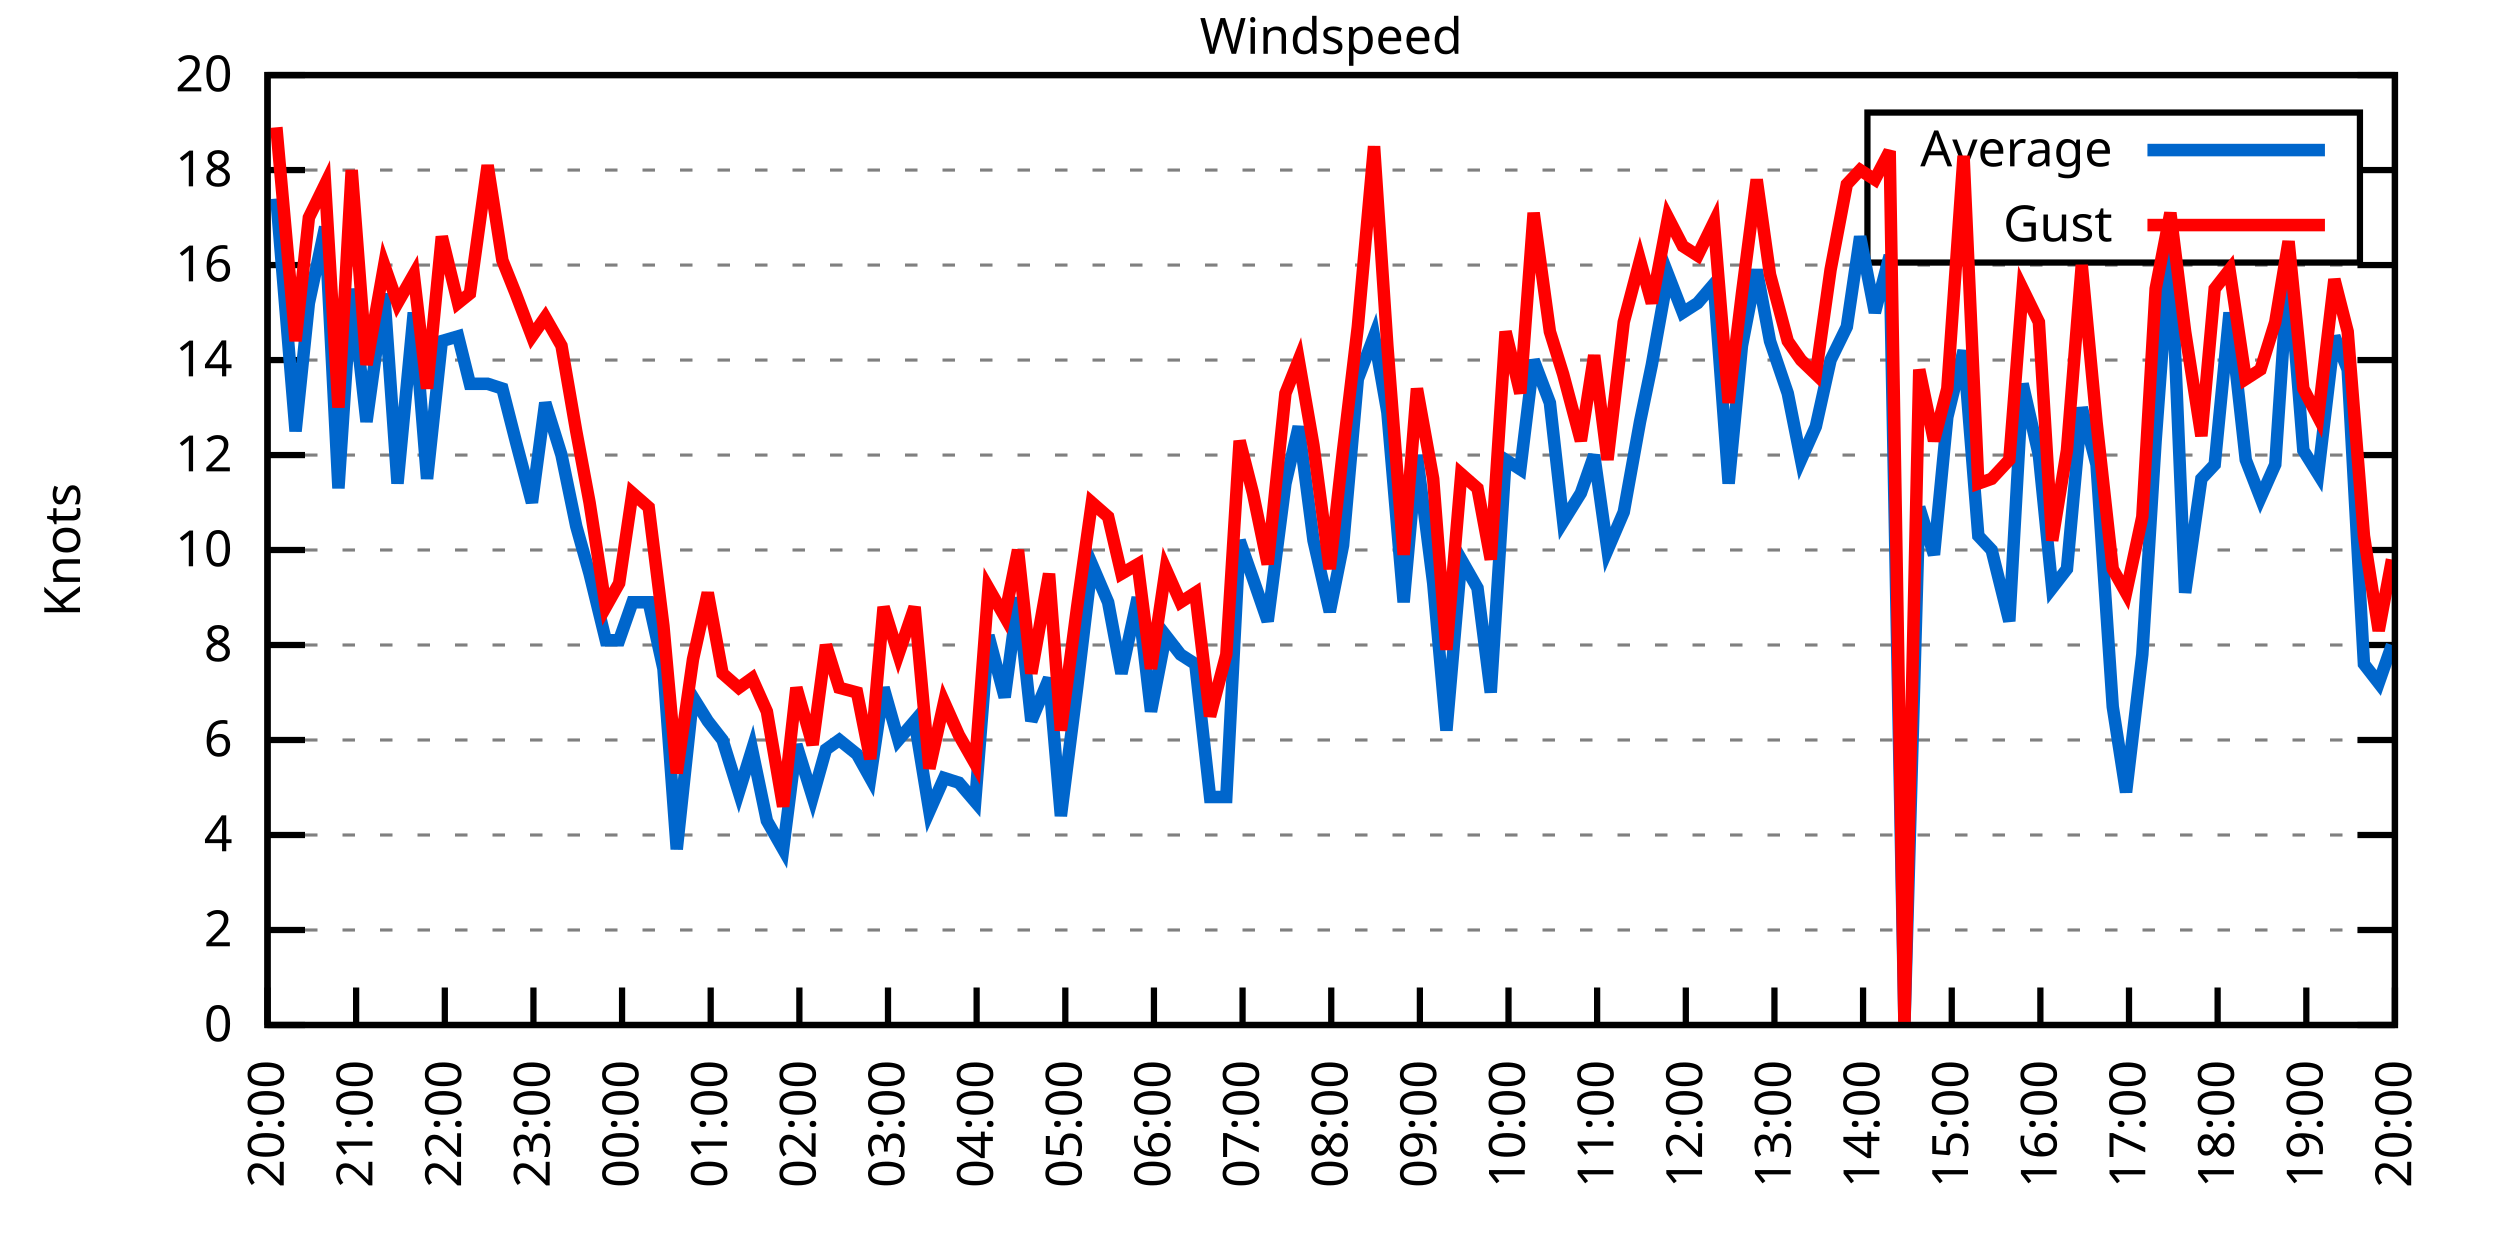
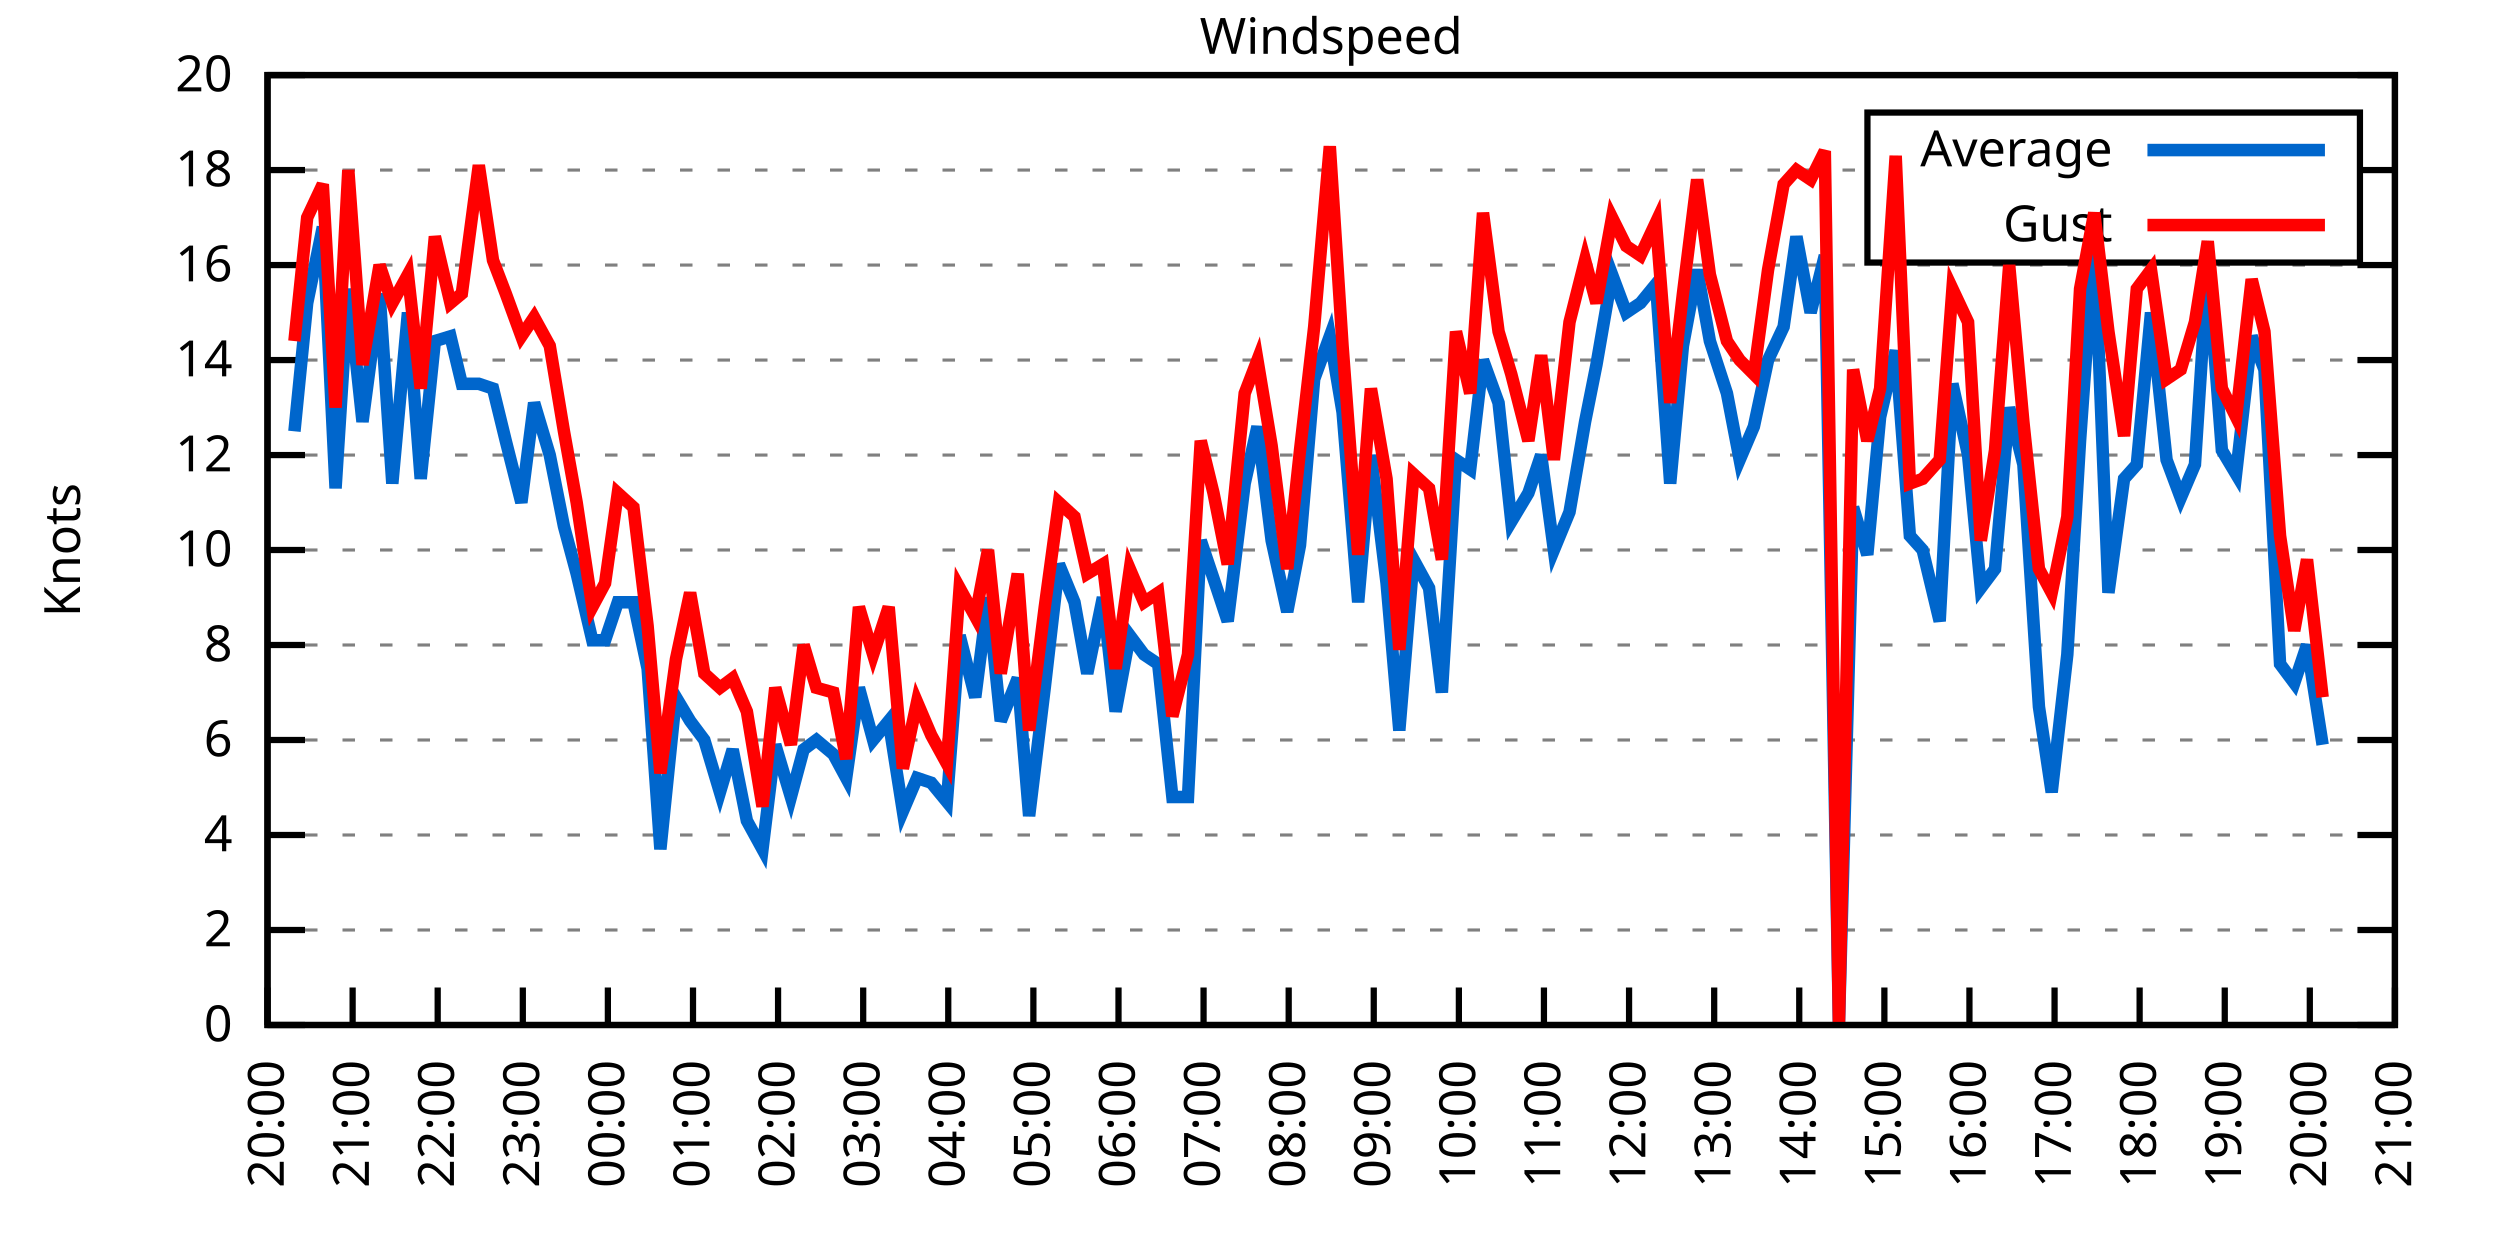
<svg xmlns="http://www.w3.org/2000/svg" xmlns:xlink="http://www.w3.org/1999/xlink" width="400" height="200" viewBox="0 0 400 200">
  <g id="gnuplot_canvas">
    <rect x="0" y="0" width="400" height="200" fill="none" />
    <defs>
      <circle id="gpDot" r="0.5" stroke-width="0.5" stroke="currentColor" />
      <path id="gpPt0" stroke-width="0.333" stroke="currentColor" d="M-1,0 h2 M0,-1 v2" />
      <path id="gpPt1" stroke-width="0.333" stroke="currentColor" d="M-1,-1 L1,1 M1,-1 L-1,1" />
      <path id="gpPt2" stroke-width="0.333" stroke="currentColor" d="M-1,0 L1,0 M0,-1 L0,1 M-1,-1 L1,1 M-1,1 L1,-1" />
      <rect id="gpPt3" stroke-width="0.333" stroke="currentColor" x="-1" y="-1" width="2" height="2" />
      <rect id="gpPt4" stroke-width="0.333" stroke="currentColor" fill="currentColor" x="-1" y="-1" width="2" height="2" />
      <circle id="gpPt5" stroke-width="0.333" stroke="currentColor" cx="0" cy="0" r="1" />
      <use xlink:href="#gpPt5" id="gpPt6" fill="currentColor" stroke="none" />
      <path id="gpPt7" stroke-width="0.333" stroke="currentColor" d="M0,-1.33 L-1.33,0.67 L1.33,0.67 z" />
      <use xlink:href="#gpPt7" id="gpPt8" fill="currentColor" stroke="none" />
      <use xlink:href="#gpPt7" id="gpPt9" stroke="currentColor" transform="rotate(180)" />
      <use xlink:href="#gpPt9" id="gpPt10" fill="currentColor" stroke="none" />
      <use xlink:href="#gpPt3" id="gpPt11" stroke="currentColor" transform="rotate(45)" />
      <use xlink:href="#gpPt11" id="gpPt12" fill="currentColor" stroke="none" />
      <path id="gpPt13" stroke-width="0.333" stroke="currentColor" d="M0,1.330 L1.265,0.411 L0.782,-1.067 L-0.782,-1.076 L-1.265,0.411 z" />
      <use xlink:href="#gpPt13" id="gpPt14" fill="currentColor" stroke="none" />
      <filter id="textbox" filterUnits="objectBoundingBox" x="0" y="0" height="1" width="1">
        <feFlood flood-color="white" flood-opacity="1" result="bgnd" />
        <feComposite in="SourceGraphic" in2="bgnd" operator="atop" />
      </filter>
      <filter id="greybox" filterUnits="objectBoundingBox" x="0" y="0" height="1" width="1">
        <feFlood flood-color="lightgrey" flood-opacity="1" result="grey" />
        <feComposite in="SourceGraphic" in2="grey" operator="atop" />
      </filter>
    </defs>
    <g fill="none" color="white" stroke="currentColor" stroke-width="1.00" stroke-linecap="butt" stroke-linejoin="miter">
</g>
    <g fill="none" color="black" stroke="currentColor" stroke-width="1.00" stroke-linecap="butt" stroke-linejoin="miter">
      <g stroke="none" shape-rendering="crispEdges">
        <polygon fill="rgb(255, 255, 255)" points="42.80,164.00 383.18,164.00 383.18,12.02 42.80,12.02 " />
      </g>
    </g>
    <g fill="none" color="black" stroke="currentColor" stroke-width="1.00" stroke-linecap="butt" stroke-linejoin="miter">
</g>
    <g fill="none" color="black" stroke="black" stroke-width="0.50" stroke-linecap="butt" stroke-linejoin="miter">
</g>
    <g fill="none" color="gray" stroke="currentColor" stroke-width="0.50" stroke-linecap="butt" stroke-linejoin="miter">
      <path stroke="gray" stroke-dasharray="2,4" class="gridline" d="M42.80,164.00 L383.19,164.00  " />
    </g>
    <g fill="none" color="gray" stroke="gray" stroke-width="1.00" stroke-linecap="butt" stroke-linejoin="miter">
</g>
    <g fill="none" color="black" stroke="currentColor" stroke-width="1.00" stroke-linecap="butt" stroke-linejoin="miter">
      <path stroke="black" d="M42.80,164.00 L48.80,164.00 M383.19,164.00 L377.19,164.00  " />
      <g transform="translate(37.20,166.60)" stroke="none" fill="black" font-family="Sans" font-size="8.00" text-anchor="end">
        <text>
          <tspan font-family="Sans"> 0</tspan>
        </text>
      </g>
    </g>
    <g fill="none" color="black" stroke="currentColor" stroke-width="1.00" stroke-linecap="butt" stroke-linejoin="miter">
</g>
    <g fill="none" color="black" stroke="black" stroke-width="0.50" stroke-linecap="butt" stroke-linejoin="miter">
</g>
    <g fill="none" color="gray" stroke="currentColor" stroke-width="0.50" stroke-linecap="butt" stroke-linejoin="miter">
      <path stroke="gray" stroke-dasharray="2,4" class="gridline" d="M42.80,148.80 L383.19,148.80  " />
    </g>
    <g fill="none" color="gray" stroke="gray" stroke-width="1.00" stroke-linecap="butt" stroke-linejoin="miter">
</g>
    <g fill="none" color="black" stroke="currentColor" stroke-width="1.00" stroke-linecap="butt" stroke-linejoin="miter">
      <path stroke="black" d="M42.80,148.80 L48.80,148.80 M383.19,148.80 L377.19,148.80  " />
      <g transform="translate(37.20,151.40)" stroke="none" fill="black" font-family="Sans" font-size="8.00" text-anchor="end">
        <text>
          <tspan font-family="Sans"> 2</tspan>
        </text>
      </g>
    </g>
    <g fill="none" color="black" stroke="currentColor" stroke-width="1.00" stroke-linecap="butt" stroke-linejoin="miter">
</g>
    <g fill="none" color="black" stroke="black" stroke-width="0.50" stroke-linecap="butt" stroke-linejoin="miter">
</g>
    <g fill="none" color="gray" stroke="currentColor" stroke-width="0.50" stroke-linecap="butt" stroke-linejoin="miter">
      <path stroke="gray" stroke-dasharray="2,4" class="gridline" d="M42.80,133.60 L383.19,133.60  " />
    </g>
    <g fill="none" color="gray" stroke="gray" stroke-width="1.00" stroke-linecap="butt" stroke-linejoin="miter">
</g>
    <g fill="none" color="black" stroke="currentColor" stroke-width="1.00" stroke-linecap="butt" stroke-linejoin="miter">
      <path stroke="black" d="M42.80,133.60 L48.80,133.60 M383.19,133.60 L377.19,133.60  " />
      <g transform="translate(37.20,136.20)" stroke="none" fill="black" font-family="Sans" font-size="8.00" text-anchor="end">
        <text>
          <tspan font-family="Sans"> 4</tspan>
        </text>
      </g>
    </g>
    <g fill="none" color="black" stroke="currentColor" stroke-width="1.00" stroke-linecap="butt" stroke-linejoin="miter">
</g>
    <g fill="none" color="black" stroke="black" stroke-width="0.50" stroke-linecap="butt" stroke-linejoin="miter">
</g>
    <g fill="none" color="gray" stroke="currentColor" stroke-width="0.50" stroke-linecap="butt" stroke-linejoin="miter">
      <path stroke="gray" stroke-dasharray="2,4" class="gridline" d="M42.80,118.40 L383.19,118.40  " />
    </g>
    <g fill="none" color="gray" stroke="gray" stroke-width="1.00" stroke-linecap="butt" stroke-linejoin="miter">
</g>
    <g fill="none" color="black" stroke="currentColor" stroke-width="1.00" stroke-linecap="butt" stroke-linejoin="miter">
      <path stroke="black" d="M42.80,118.40 L48.80,118.40 M383.19,118.40 L377.19,118.40  " />
      <g transform="translate(37.20,121.00)" stroke="none" fill="black" font-family="Sans" font-size="8.00" text-anchor="end">
        <text>
          <tspan font-family="Sans"> 6</tspan>
        </text>
      </g>
    </g>
    <g fill="none" color="black" stroke="currentColor" stroke-width="1.00" stroke-linecap="butt" stroke-linejoin="miter">
</g>
    <g fill="none" color="black" stroke="black" stroke-width="0.50" stroke-linecap="butt" stroke-linejoin="miter">
</g>
    <g fill="none" color="gray" stroke="currentColor" stroke-width="0.50" stroke-linecap="butt" stroke-linejoin="miter">
      <path stroke="gray" stroke-dasharray="2,4" class="gridline" d="M42.80,103.20 L383.19,103.20  " />
    </g>
    <g fill="none" color="gray" stroke="gray" stroke-width="1.00" stroke-linecap="butt" stroke-linejoin="miter">
</g>
    <g fill="none" color="black" stroke="currentColor" stroke-width="1.00" stroke-linecap="butt" stroke-linejoin="miter">
      <path stroke="black" d="M42.80,103.20 L48.80,103.20 M383.19,103.20 L377.19,103.20  " />
      <g transform="translate(37.20,105.80)" stroke="none" fill="black" font-family="Sans" font-size="8.00" text-anchor="end">
        <text>
          <tspan font-family="Sans"> 8</tspan>
        </text>
      </g>
    </g>
    <g fill="none" color="black" stroke="currentColor" stroke-width="1.00" stroke-linecap="butt" stroke-linejoin="miter">
</g>
    <g fill="none" color="black" stroke="black" stroke-width="0.50" stroke-linecap="butt" stroke-linejoin="miter">
</g>
    <g fill="none" color="gray" stroke="currentColor" stroke-width="0.50" stroke-linecap="butt" stroke-linejoin="miter">
      <path stroke="gray" stroke-dasharray="2,4" class="gridline" d="M42.80,88.00 L383.19,88.00  " />
    </g>
    <g fill="none" color="gray" stroke="gray" stroke-width="1.00" stroke-linecap="butt" stroke-linejoin="miter">
</g>
    <g fill="none" color="black" stroke="currentColor" stroke-width="1.00" stroke-linecap="butt" stroke-linejoin="miter">
      <path stroke="black" d="M42.80,88.00 L48.80,88.00 M383.19,88.00 L377.19,88.00  " />
      <g transform="translate(37.20,90.60)" stroke="none" fill="black" font-family="Sans" font-size="8.00" text-anchor="end">
        <text>
          <tspan font-family="Sans"> 10</tspan>
        </text>
      </g>
    </g>
    <g fill="none" color="black" stroke="currentColor" stroke-width="1.00" stroke-linecap="butt" stroke-linejoin="miter">
</g>
    <g fill="none" color="black" stroke="black" stroke-width="0.50" stroke-linecap="butt" stroke-linejoin="miter">
</g>
    <g fill="none" color="gray" stroke="currentColor" stroke-width="0.50" stroke-linecap="butt" stroke-linejoin="miter">
      <path stroke="gray" stroke-dasharray="2,4" class="gridline" d="M42.80,72.81 L383.19,72.81  " />
    </g>
    <g fill="none" color="gray" stroke="gray" stroke-width="1.00" stroke-linecap="butt" stroke-linejoin="miter">
</g>
    <g fill="none" color="black" stroke="currentColor" stroke-width="1.00" stroke-linecap="butt" stroke-linejoin="miter">
      <path stroke="black" d="M42.80,72.81 L48.80,72.81 M383.19,72.81 L377.19,72.81  " />
      <g transform="translate(37.20,75.41)" stroke="none" fill="black" font-family="Sans" font-size="8.00" text-anchor="end">
        <text>
          <tspan font-family="Sans"> 12</tspan>
        </text>
      </g>
    </g>
    <g fill="none" color="black" stroke="currentColor" stroke-width="1.00" stroke-linecap="butt" stroke-linejoin="miter">
</g>
    <g fill="none" color="black" stroke="black" stroke-width="0.50" stroke-linecap="butt" stroke-linejoin="miter">
</g>
    <g fill="none" color="gray" stroke="currentColor" stroke-width="0.50" stroke-linecap="butt" stroke-linejoin="miter">
      <path stroke="gray" stroke-dasharray="2,4" class="gridline" d="M42.80,57.61 L383.19,57.61  " />
    </g>
    <g fill="none" color="gray" stroke="gray" stroke-width="1.00" stroke-linecap="butt" stroke-linejoin="miter">
</g>
    <g fill="none" color="black" stroke="currentColor" stroke-width="1.00" stroke-linecap="butt" stroke-linejoin="miter">
      <path stroke="black" d="M42.80,57.61 L48.80,57.61 M383.19,57.61 L377.19,57.61  " />
      <g transform="translate(37.20,60.21)" stroke="none" fill="black" font-family="Sans" font-size="8.00" text-anchor="end">
        <text>
          <tspan font-family="Sans"> 14</tspan>
        </text>
      </g>
    </g>
    <g fill="none" color="black" stroke="currentColor" stroke-width="1.00" stroke-linecap="butt" stroke-linejoin="miter">
</g>
    <g fill="none" color="black" stroke="black" stroke-width="0.50" stroke-linecap="butt" stroke-linejoin="miter">
</g>
    <g fill="none" color="gray" stroke="currentColor" stroke-width="0.50" stroke-linecap="butt" stroke-linejoin="miter">
      <path stroke="gray" stroke-dasharray="2,4" class="gridline" d="M42.80,42.41 L383.19,42.41  " />
    </g>
    <g fill="none" color="gray" stroke="gray" stroke-width="1.00" stroke-linecap="butt" stroke-linejoin="miter">
</g>
    <g fill="none" color="black" stroke="currentColor" stroke-width="1.00" stroke-linecap="butt" stroke-linejoin="miter">
      <path stroke="black" d="M42.80,42.41 L48.80,42.41 M383.19,42.41 L377.19,42.41  " />
      <g transform="translate(37.20,45.01)" stroke="none" fill="black" font-family="Sans" font-size="8.00" text-anchor="end">
        <text>
          <tspan font-family="Sans"> 16</tspan>
        </text>
      </g>
    </g>
    <g fill="none" color="black" stroke="currentColor" stroke-width="1.00" stroke-linecap="butt" stroke-linejoin="miter">
</g>
    <g fill="none" color="black" stroke="black" stroke-width="0.50" stroke-linecap="butt" stroke-linejoin="miter">
</g>
    <g fill="none" color="gray" stroke="currentColor" stroke-width="0.50" stroke-linecap="butt" stroke-linejoin="miter">
      <path stroke="gray" stroke-dasharray="2,4" class="gridline" d="M42.80,27.21 L298.79,27.21 M377.59,27.21 L383.19,27.21  " />
    </g>
    <g fill="none" color="gray" stroke="gray" stroke-width="1.00" stroke-linecap="butt" stroke-linejoin="miter">
</g>
    <g fill="none" color="black" stroke="currentColor" stroke-width="1.00" stroke-linecap="butt" stroke-linejoin="miter">
      <path stroke="black" d="M42.80,27.21 L48.80,27.21 M383.19,27.21 L377.19,27.21  " />
      <g transform="translate(37.20,29.81)" stroke="none" fill="black" font-family="Sans" font-size="8.00" text-anchor="end">
        <text>
          <tspan font-family="Sans"> 18</tspan>
        </text>
      </g>
    </g>
    <g fill="none" color="black" stroke="currentColor" stroke-width="1.00" stroke-linecap="butt" stroke-linejoin="miter">
</g>
    <g fill="none" color="black" stroke="black" stroke-width="0.50" stroke-linecap="butt" stroke-linejoin="miter">
</g>
    <g fill="none" color="gray" stroke="currentColor" stroke-width="0.50" stroke-linecap="butt" stroke-linejoin="miter">
      <path stroke="gray" stroke-dasharray="2,4" class="gridline" d="M42.80,12.01 L383.19,12.01  " />
    </g>
    <g fill="none" color="gray" stroke="gray" stroke-width="1.00" stroke-linecap="butt" stroke-linejoin="miter">
</g>
    <g fill="none" color="black" stroke="currentColor" stroke-width="1.00" stroke-linecap="butt" stroke-linejoin="miter">
      <path stroke="black" d="M42.80,12.01 L48.80,12.01 M383.19,12.01 L377.19,12.01  " />
      <g transform="translate(37.20,14.61)" stroke="none" fill="black" font-family="Sans" font-size="8.00" text-anchor="end">
        <text>
          <tspan font-family="Sans"> 20</tspan>
        </text>
      </g>
    </g>
    <g fill="none" color="black" stroke="currentColor" stroke-width="1.00" stroke-linecap="butt" stroke-linejoin="miter">
      <path stroke="black" d="M42.80,164.00 L42.80,158.00  " />
      <g transform="translate(45.40,169.60) rotate(270.00)" stroke="none" fill="black" font-family="Sans" font-size="8.00" text-anchor="end">
        <text>
          <tspan font-family="Sans">20:00</tspan>
        </text>
      </g>
    </g>
    <g fill="none" color="black" stroke="currentColor" stroke-width="1.00" stroke-linecap="butt" stroke-linejoin="miter">
-       <path stroke="black" d="M56.98,164.00 L56.98,158.00  " />
-       <g transform="translate(59.58,169.60) rotate(270.00)" stroke="none" fill="black" font-family="Sans" font-size="8.00" text-anchor="end">
+       <path stroke="black" d="M56.42,164.00 L56.42,158.00  " />
+       <g transform="translate(59.02,169.60) rotate(270.00)" stroke="none" fill="black" font-family="Sans" font-size="8.00" text-anchor="end">
        <text>
          <tspan font-family="Sans">21:00</tspan>
        </text>
      </g>
    </g>
    <g fill="none" color="black" stroke="currentColor" stroke-width="1.00" stroke-linecap="butt" stroke-linejoin="miter">
-       <path stroke="black" d="M71.17,164.00 L71.17,158.00  " />
-       <g transform="translate(73.77,169.60) rotate(270.00)" stroke="none" fill="black" font-family="Sans" font-size="8.00" text-anchor="end">
+       <path stroke="black" d="M70.03,164.00 L70.03,158.00  " />
+       <g transform="translate(72.63,169.60) rotate(270.00)" stroke="none" fill="black" font-family="Sans" font-size="8.00" text-anchor="end">
        <text>
          <tspan font-family="Sans">22:00</tspan>
        </text>
      </g>
    </g>
    <g fill="none" color="black" stroke="currentColor" stroke-width="1.00" stroke-linecap="butt" stroke-linejoin="miter">
-       <path stroke="black" d="M85.35,164.00 L85.35,158.00  " />
-       <g transform="translate(87.95,169.60) rotate(270.00)" stroke="none" fill="black" font-family="Sans" font-size="8.00" text-anchor="end">
+       <path stroke="black" d="M83.65,164.00 L83.65,158.00  " />
+       <g transform="translate(86.25,169.60) rotate(270.00)" stroke="none" fill="black" font-family="Sans" font-size="8.00" text-anchor="end">
        <text>
          <tspan font-family="Sans">23:00</tspan>
        </text>
      </g>
    </g>
    <g fill="none" color="black" stroke="currentColor" stroke-width="1.00" stroke-linecap="butt" stroke-linejoin="miter">
-       <path stroke="black" d="M99.53,164.00 L99.53,158.00  " />
-       <g transform="translate(102.13,169.60) rotate(270.00)" stroke="none" fill="black" font-family="Sans" font-size="8.00" text-anchor="end">
+       <path stroke="black" d="M97.26,164.00 L97.26,158.00  " />
+       <g transform="translate(99.86,169.60) rotate(270.00)" stroke="none" fill="black" font-family="Sans" font-size="8.00" text-anchor="end">
        <text>
          <tspan font-family="Sans">00:00</tspan>
        </text>
      </g>
    </g>
    <g fill="none" color="black" stroke="currentColor" stroke-width="1.00" stroke-linecap="butt" stroke-linejoin="miter">
-       <path stroke="black" d="M113.71,164.00 L113.71,158.00  " />
-       <g transform="translate(116.31,169.60) rotate(270.00)" stroke="none" fill="black" font-family="Sans" font-size="8.00" text-anchor="end">
+       <path stroke="black" d="M110.88,164.00 L110.88,158.00  " />
+       <g transform="translate(113.48,169.60) rotate(270.00)" stroke="none" fill="black" font-family="Sans" font-size="8.00" text-anchor="end">
        <text>
          <tspan font-family="Sans">01:00</tspan>
        </text>
      </g>
    </g>
    <g fill="none" color="black" stroke="currentColor" stroke-width="1.00" stroke-linecap="butt" stroke-linejoin="miter">
-       <path stroke="black" d="M127.90,164.00 L127.90,158.00  " />
-       <g transform="translate(130.50,169.60) rotate(270.00)" stroke="none" fill="black" font-family="Sans" font-size="8.00" text-anchor="end">
+       <path stroke="black" d="M124.49,164.00 L124.49,158.00  " />
+       <g transform="translate(127.09,169.60) rotate(270.00)" stroke="none" fill="black" font-family="Sans" font-size="8.00" text-anchor="end">
        <text>
          <tspan font-family="Sans">02:00</tspan>
        </text>
      </g>
    </g>
    <g fill="none" color="black" stroke="currentColor" stroke-width="1.00" stroke-linecap="butt" stroke-linejoin="miter">
-       <path stroke="black" d="M142.08,164.00 L142.08,158.00  " />
-       <g transform="translate(144.68,169.60) rotate(270.00)" stroke="none" fill="black" font-family="Sans" font-size="8.00" text-anchor="end">
+       <path stroke="black" d="M138.11,164.00 L138.11,158.00  " />
+       <g transform="translate(140.71,169.60) rotate(270.00)" stroke="none" fill="black" font-family="Sans" font-size="8.00" text-anchor="end">
        <text>
          <tspan font-family="Sans">03:00</tspan>
        </text>
      </g>
    </g>
    <g fill="none" color="black" stroke="currentColor" stroke-width="1.00" stroke-linecap="butt" stroke-linejoin="miter">
-       <path stroke="black" d="M156.26,164.00 L156.26,158.00  " />
-       <g transform="translate(158.86,169.60) rotate(270.00)" stroke="none" fill="black" font-family="Sans" font-size="8.00" text-anchor="end">
+       <path stroke="black" d="M151.72,164.00 L151.72,158.00  " />
+       <g transform="translate(154.32,169.60) rotate(270.00)" stroke="none" fill="black" font-family="Sans" font-size="8.00" text-anchor="end">
        <text>
          <tspan font-family="Sans">04:00</tspan>
        </text>
      </g>
    </g>
    <g fill="none" color="black" stroke="currentColor" stroke-width="1.00" stroke-linecap="butt" stroke-linejoin="miter">
-       <path stroke="black" d="M170.45,164.00 L170.45,158.00  " />
-       <g transform="translate(173.05,169.60) rotate(270.00)" stroke="none" fill="black" font-family="Sans" font-size="8.00" text-anchor="end">
+       <path stroke="black" d="M165.34,164.00 L165.34,158.00  " />
+       <g transform="translate(167.94,169.60) rotate(270.00)" stroke="none" fill="black" font-family="Sans" font-size="8.00" text-anchor="end">
        <text>
          <tspan font-family="Sans">05:00</tspan>
        </text>
      </g>
    </g>
    <g fill="none" color="black" stroke="currentColor" stroke-width="1.00" stroke-linecap="butt" stroke-linejoin="miter">
-       <path stroke="black" d="M184.63,164.00 L184.63,158.00  " />
-       <g transform="translate(187.23,169.60) rotate(270.00)" stroke="none" fill="black" font-family="Sans" font-size="8.00" text-anchor="end">
+       <path stroke="black" d="M178.96,164.00 L178.96,158.00  " />
+       <g transform="translate(181.56,169.60) rotate(270.00)" stroke="none" fill="black" font-family="Sans" font-size="8.00" text-anchor="end">
        <text>
          <tspan font-family="Sans">06:00</tspan>
        </text>
      </g>
    </g>
    <g fill="none" color="black" stroke="currentColor" stroke-width="1.00" stroke-linecap="butt" stroke-linejoin="miter">
-       <path stroke="black" d="M198.81,164.00 L198.81,158.00  " />
-       <g transform="translate(201.41,169.60) rotate(270.00)" stroke="none" fill="black" font-family="Sans" font-size="8.00" text-anchor="end">
+       <path stroke="black" d="M192.57,164.00 L192.57,158.00  " />
+       <g transform="translate(195.17,169.60) rotate(270.00)" stroke="none" fill="black" font-family="Sans" font-size="8.00" text-anchor="end">
        <text>
          <tspan font-family="Sans">07:00</tspan>
        </text>
      </g>
    </g>
    <g fill="none" color="black" stroke="currentColor" stroke-width="1.00" stroke-linecap="butt" stroke-linejoin="miter">
-       <path stroke="black" d="M213.00,164.00 L213.00,158.00  " />
-       <g transform="translate(215.60,169.60) rotate(270.00)" stroke="none" fill="black" font-family="Sans" font-size="8.00" text-anchor="end">
+       <path stroke="black" d="M206.19,164.00 L206.19,158.00  " />
+       <g transform="translate(208.79,169.60) rotate(270.00)" stroke="none" fill="black" font-family="Sans" font-size="8.00" text-anchor="end">
        <text>
          <tspan font-family="Sans">08:00</tspan>
        </text>
      </g>
    </g>
    <g fill="none" color="black" stroke="currentColor" stroke-width="1.00" stroke-linecap="butt" stroke-linejoin="miter">
-       <path stroke="black" d="M227.18,164.00 L227.18,158.00  " />
-       <g transform="translate(229.78,169.60) rotate(270.00)" stroke="none" fill="black" font-family="Sans" font-size="8.00" text-anchor="end">
+       <path stroke="black" d="M219.80,164.00 L219.80,158.00  " />
+       <g transform="translate(222.40,169.60) rotate(270.00)" stroke="none" fill="black" font-family="Sans" font-size="8.00" text-anchor="end">
        <text>
          <tspan font-family="Sans">09:00</tspan>
        </text>
      </g>
    </g>
    <g fill="none" color="black" stroke="currentColor" stroke-width="1.00" stroke-linecap="butt" stroke-linejoin="miter">
-       <path stroke="black" d="M241.36,164.00 L241.36,158.00  " />
-       <g transform="translate(243.96,169.60) rotate(270.00)" stroke="none" fill="black" font-family="Sans" font-size="8.00" text-anchor="end">
+       <path stroke="black" d="M233.42,164.00 L233.42,158.00  " />
+       <g transform="translate(236.02,169.60) rotate(270.00)" stroke="none" fill="black" font-family="Sans" font-size="8.00" text-anchor="end">
        <text>
          <tspan font-family="Sans">10:00</tspan>
        </text>
      </g>
    </g>
    <g fill="none" color="black" stroke="currentColor" stroke-width="1.00" stroke-linecap="butt" stroke-linejoin="miter">
-       <path stroke="black" d="M255.54,164.00 L255.54,158.00  " />
-       <g transform="translate(258.14,169.60) rotate(270.00)" stroke="none" fill="black" font-family="Sans" font-size="8.00" text-anchor="end">
+       <path stroke="black" d="M247.03,164.00 L247.03,158.00  " />
+       <g transform="translate(249.63,169.60) rotate(270.00)" stroke="none" fill="black" font-family="Sans" font-size="8.00" text-anchor="end">
        <text>
          <tspan font-family="Sans">11:00</tspan>
        </text>
      </g>
    </g>
    <g fill="none" color="black" stroke="currentColor" stroke-width="1.00" stroke-linecap="butt" stroke-linejoin="miter">
-       <path stroke="black" d="M269.73,164.00 L269.73,158.00  " />
-       <g transform="translate(272.33,169.60) rotate(270.00)" stroke="none" fill="black" font-family="Sans" font-size="8.00" text-anchor="end">
+       <path stroke="black" d="M260.65,164.00 L260.65,158.00  " />
+       <g transform="translate(263.25,169.60) rotate(270.00)" stroke="none" fill="black" font-family="Sans" font-size="8.00" text-anchor="end">
        <text>
          <tspan font-family="Sans">12:00</tspan>
        </text>
      </g>
    </g>
    <g fill="none" color="black" stroke="currentColor" stroke-width="1.00" stroke-linecap="butt" stroke-linejoin="miter">
-       <path stroke="black" d="M283.91,164.00 L283.91,158.00  " />
-       <g transform="translate(286.51,169.60) rotate(270.00)" stroke="none" fill="black" font-family="Sans" font-size="8.00" text-anchor="end">
+       <path stroke="black" d="M274.27,164.00 L274.27,158.00  " />
+       <g transform="translate(276.87,169.60) rotate(270.00)" stroke="none" fill="black" font-family="Sans" font-size="8.00" text-anchor="end">
        <text>
          <tspan font-family="Sans">13:00</tspan>
        </text>
      </g>
    </g>
    <g fill="none" color="black" stroke="currentColor" stroke-width="1.00" stroke-linecap="butt" stroke-linejoin="miter">
-       <path stroke="black" d="M298.09,164.00 L298.09,158.00  " />
-       <g transform="translate(300.69,169.60) rotate(270.00)" stroke="none" fill="black" font-family="Sans" font-size="8.00" text-anchor="end">
+       <path stroke="black" d="M287.88,164.00 L287.88,158.00  " />
+       <g transform="translate(290.48,169.60) rotate(270.00)" stroke="none" fill="black" font-family="Sans" font-size="8.00" text-anchor="end">
        <text>
          <tspan font-family="Sans">14:00</tspan>
        </text>
      </g>
    </g>
    <g fill="none" color="black" stroke="currentColor" stroke-width="1.00" stroke-linecap="butt" stroke-linejoin="miter">
-       <path stroke="black" d="M312.28,164.00 L312.28,158.00  " />
-       <g transform="translate(314.88,169.60) rotate(270.00)" stroke="none" fill="black" font-family="Sans" font-size="8.00" text-anchor="end">
+       <path stroke="black" d="M301.50,164.00 L301.50,158.00  " />
+       <g transform="translate(304.10,169.60) rotate(270.00)" stroke="none" fill="black" font-family="Sans" font-size="8.00" text-anchor="end">
        <text>
          <tspan font-family="Sans">15:00</tspan>
        </text>
      </g>
    </g>
    <g fill="none" color="black" stroke="currentColor" stroke-width="1.00" stroke-linecap="butt" stroke-linejoin="miter">
-       <path stroke="black" d="M326.46,164.00 L326.46,158.00  " />
-       <g transform="translate(329.06,169.60) rotate(270.00)" stroke="none" fill="black" font-family="Sans" font-size="8.00" text-anchor="end">
+       <path stroke="black" d="M315.11,164.00 L315.11,158.00  " />
+       <g transform="translate(317.71,169.60) rotate(270.00)" stroke="none" fill="black" font-family="Sans" font-size="8.00" text-anchor="end">
        <text>
          <tspan font-family="Sans">16:00</tspan>
        </text>
      </g>
    </g>
    <g fill="none" color="black" stroke="currentColor" stroke-width="1.00" stroke-linecap="butt" stroke-linejoin="miter">
-       <path stroke="black" d="M340.64,164.00 L340.64,158.00  " />
-       <g transform="translate(343.24,169.60) rotate(270.00)" stroke="none" fill="black" font-family="Sans" font-size="8.00" text-anchor="end">
+       <path stroke="black" d="M328.73,164.00 L328.73,158.00  " />
+       <g transform="translate(331.33,169.60) rotate(270.00)" stroke="none" fill="black" font-family="Sans" font-size="8.00" text-anchor="end">
        <text>
          <tspan font-family="Sans">17:00</tspan>
        </text>
      </g>
    </g>
    <g fill="none" color="black" stroke="currentColor" stroke-width="1.00" stroke-linecap="butt" stroke-linejoin="miter">
-       <path stroke="black" d="M354.82,164.00 L354.82,158.00  " />
-       <g transform="translate(357.42,169.60) rotate(270.00)" stroke="none" fill="black" font-family="Sans" font-size="8.00" text-anchor="end">
+       <path stroke="black" d="M342.34,164.00 L342.34,158.00  " />
+       <g transform="translate(344.94,169.60) rotate(270.00)" stroke="none" fill="black" font-family="Sans" font-size="8.00" text-anchor="end">
        <text>
          <tspan font-family="Sans">18:00</tspan>
        </text>
      </g>
    </g>
    <g fill="none" color="black" stroke="currentColor" stroke-width="1.00" stroke-linecap="butt" stroke-linejoin="miter">
-       <path stroke="black" d="M369.01,164.00 L369.01,158.00  " />
-       <g transform="translate(371.61,169.60) rotate(270.00)" stroke="none" fill="black" font-family="Sans" font-size="8.00" text-anchor="end">
+       <path stroke="black" d="M355.96,164.00 L355.96,158.00  " />
+       <g transform="translate(358.56,169.60) rotate(270.00)" stroke="none" fill="black" font-family="Sans" font-size="8.00" text-anchor="end">
        <text>
          <tspan font-family="Sans">19:00</tspan>
+         </text>
+       </g>
+     </g>
+     <g fill="none" color="black" stroke="currentColor" stroke-width="1.00" stroke-linecap="butt" stroke-linejoin="miter">
+       <path stroke="black" d="M369.57,164.00 L369.57,158.00  " />
+       <g transform="translate(372.17,169.60) rotate(270.00)" stroke="none" fill="black" font-family="Sans" font-size="8.00" text-anchor="end">
+         <text>
+           <tspan font-family="Sans">20:00</tspan>
        </text>
      </g>
    </g>
    <g fill="none" color="black" stroke="currentColor" stroke-width="1.00" stroke-linecap="butt" stroke-linejoin="miter">
      <path stroke="black" d="M383.19,164.00 L383.19,158.00  " />
      <g transform="translate(385.79,169.60) rotate(270.00)" stroke="none" fill="black" font-family="Sans" font-size="8.00" text-anchor="end">
        <text>
-           <tspan font-family="Sans">20:00</tspan>
+           <tspan font-family="Sans">21:00</tspan>
        </text>
      </g>
    </g>
    <g fill="none" color="black" stroke="currentColor" stroke-width="1.00" stroke-linecap="butt" stroke-linejoin="miter">
</g>
    <g fill="none" color="black" stroke="currentColor" stroke-width="1.00" stroke-linecap="butt" stroke-linejoin="miter">
      <path stroke="black" d="M42.80,12.01 L42.80,164.00 L383.19,164.00 L383.19,12.01 L42.80,12.01 Z  " />
    </g>
    <g fill="none" color="black" stroke="currentColor" stroke-width="1.00" stroke-linecap="butt" stroke-linejoin="miter">
</g>
    <g fill="none" color="black" stroke="currentColor" stroke-width="1.00" stroke-linecap="butt" stroke-linejoin="miter">
      <path stroke="black" d="M298.79,42.01 L298.79,18.01 L377.59,18.01 L377.59,42.01 L298.79,42.01 Z  " />
    </g>
    <g id="Windspeed_plot_1">
      <g fill="none" color="white" stroke="black" stroke-width="2.00" stroke-linecap="butt" stroke-linejoin="miter">
</g>
      <g fill="none" color="black" stroke="currentColor" stroke-width="2.00" stroke-linecap="butt" stroke-linejoin="miter">
        <g transform="translate(337.99,26.61)" stroke="none" fill="black" font-family="Sans" font-size="8.00" text-anchor="end">
          <text>
            <tspan font-family="Sans">Average</tspan>
          </text>
        </g>
      </g>
      <g fill="none" color="black" stroke="currentColor" stroke-width="2.00" stroke-linecap="butt" stroke-linejoin="miter">
-         <path stroke="rgb(  0, 102, 204)" d="M343.59,24.01 L371.99,24.01 M44.22,31.77 L47.29,69.01 L49.42,48.49 L52.02,36.33 L54.15,78.13 L56.27,46.21   L58.64,67.49 L61.47,46.97 L63.60,77.37 L66.20,50.01 L68.33,76.61 L70.69,54.57 L73.29,53.81 L75.18,61.41   L78.02,61.41 L80.38,62.17 L82.51,70.53 L85.11,80.41 L87.24,64.45 L89.84,72.81 L92.20,84.21 L94.33,91.80   L96.93,102.44 L99.06,102.44 L101.19,96.36 L103.79,96.36 L106.15,107.00 L108.28,135.88 L110.88,111.56 L113.24,115.36   L115.61,118.40 L118.21,126.76 L120.33,119.92 L122.70,131.32 L125.30,135.88 L127.42,119.16 L130.02,127.52 L132.15,119.92   L134.28,118.40 L137.12,120.68 L139.24,124.48 L141.37,110.04 L143.74,118.40 L146.34,115.36 L148.70,129.80 L151.06,124.48   L153.43,125.24 L156.03,128.28 L158.15,101.68 L160.75,111.56 L162.88,95.60 L165.01,115.36 L167.85,108.52 L169.74,130.56   L172.34,110.04 L174.70,90.28 L177.30,96.36 L179.43,107.76 L182.03,95.60 L184.16,113.84 L186.52,101.68 L188.88,104.72   L191.25,106.24 L193.61,127.52 L196.21,127.52 L198.34,86.49 L200.47,92.56 L202.83,99.40 L205.67,77.37 L207.79,68.25   L210.16,86.49 L212.76,97.88 L214.89,87.25 L217.25,60.65 L219.85,53.81 L221.98,65.97 L224.58,96.36 L226.71,72.81   L229.31,93.32 L231.43,116.88 L233.80,89.52 L236.40,94.08 L238.52,110.80 L240.89,73.57 L243.25,75.09 L245.38,57.61   L247.98,64.45 L250.11,83.45 L252.94,78.89 L255.07,72.81 L257.20,88.00 L259.80,81.93 L262.40,67.49 L264.29,58.37   L266.89,43.93 L269.25,50.01 L271.62,48.49 L274.22,45.45 L276.58,77.37 L278.71,55.33 L281.07,43.17 L283.20,54.57   L286.04,62.93 L288.16,73.57 L290.53,68.25 L292.89,57.61 L295.49,52.29 L297.62,37.85 L299.98,50.01 L302.35,40.89   L304.71,164.00 L307.08,81.17 L309.44,88.76 L311.57,66.73 L314.17,56.09 L316.53,85.73 L318.66,88.00 L321.49,99.40   L323.62,61.41 L326.22,72.81 L328.35,94.08 L330.71,91.04 L333.08,65.21 L335.44,74.33 L338.04,113.08 L340.17,126.76   L342.77,104.72 L344.90,70.53 L347.26,38.61 L349.62,94.84 L352.22,76.61 L354.35,74.33 L356.72,50.01 L359.32,73.57   L361.68,79.65 L364.04,74.33 L366.17,42.41 L368.53,72.05 L370.90,75.85 L373.50,53.81 L375.63,59.13 L378.23,106.24   L380.59,109.28 L382.72,103.20  " />
+         <path stroke="rgb(  0, 102, 204)" d="M343.59,24.01 L371.99,24.01 M47.11,69.01 L49.15,48.49 L51.65,36.33 L53.69,78.13 L55.73,46.21 L58.00,67.49   L60.73,46.97 L62.77,77.37 L65.27,50.01 L67.31,76.61 L69.58,54.57 L72.07,53.81 L73.89,61.41 L76.61,61.41   L78.88,62.17 L80.92,70.53 L83.42,80.41 L85.46,64.45 L87.96,72.81 L90.23,84.21 L92.27,91.80 L94.77,102.44   L96.81,102.44 L98.85,96.36 L101.35,96.36 L103.62,107.00 L105.66,135.88 L108.15,111.56 L110.42,115.36 L112.69,118.40   L115.19,126.76 L117.23,119.92 L119.50,131.32 L122.00,135.88 L124.04,119.16 L126.54,127.52 L128.58,119.92 L130.62,118.40   L133.34,120.68 L135.39,124.48 L137.43,110.04 L139.70,118.40 L142.19,115.36 L144.46,129.80 L146.73,124.48 L149.00,125.24   L151.50,128.28 L153.54,101.68 L156.04,111.56 L158.08,95.60 L160.12,115.36 L162.84,108.52 L164.66,130.56 L167.16,110.04   L169.43,90.28 L171.92,96.36 L173.96,107.76 L176.46,95.60 L178.50,113.84 L180.77,101.68 L183.04,104.72 L185.31,106.24   L187.58,127.52 L190.08,127.52 L192.12,86.49 L194.16,92.56 L196.43,99.40 L199.15,77.37 L201.19,68.25 L203.46,86.49   L205.96,97.88 L208.00,87.25 L210.27,60.65 L212.77,53.81 L214.81,65.97 L217.31,96.36 L219.35,72.81 L221.85,93.32   L223.89,116.88 L226.16,89.52 L228.65,94.08 L230.70,110.80 L232.96,73.57 L235.23,75.09 L237.28,57.61 L239.77,64.45   L241.81,83.45 L244.54,78.89 L246.58,72.81 L248.62,88.00 L251.12,81.93 L253.61,67.49 L255.43,58.37 L257.93,43.93   L260.20,50.01 L262.47,48.49 L264.96,45.45 L267.23,77.37 L269.27,55.33 L271.54,43.17 L273.58,54.57 L276.31,62.93   L278.35,73.57 L280.62,68.25 L282.89,57.61 L285.38,52.29 L287.43,37.85 L289.70,50.01 L291.97,40.89 L294.23,164.00   L296.50,81.17 L298.77,88.76 L300.82,66.73 L303.31,56.09 L305.58,85.73 L307.62,88.00 L310.35,99.40 L312.39,61.41   L314.89,72.81 L316.93,94.08 L319.20,91.04 L321.47,65.21 L323.74,74.33 L326.23,113.08 L328.27,126.76 L330.77,104.72   L332.81,70.53 L335.08,38.61 L337.35,94.84 L339.85,76.61 L341.89,74.33 L344.16,50.01 L346.65,73.57 L348.92,79.65   L351.19,74.33 L353.24,42.41 L355.50,72.05 L357.77,75.85 L360.27,53.81 L362.31,59.13 L364.81,106.24 L367.08,109.28   L369.12,103.20 L371.62,119.16  " />
      </g>
    </g>
    <g id="Windspeed_plot_2">
      <g fill="none" color="black" stroke="currentColor" stroke-width="2.00" stroke-linecap="butt" stroke-linejoin="miter">
        <g transform="translate(337.99,38.61)" stroke="none" fill="black" font-family="Sans" font-size="8.00" text-anchor="end">
          <text>
            <tspan font-family="Sans">Gust</tspan>
          </text>
        </g>
      </g>
      <g fill="none" color="black" stroke="currentColor" stroke-width="2.00" stroke-linecap="butt" stroke-linejoin="miter">
-         <path stroke="rgb(255,   0,   0)" d="M343.59,36.01 L371.99,36.01 M44.22,20.37 L47.29,54.57 L49.42,34.81 L52.02,29.49 L54.15,65.21 L56.27,27.21   L58.64,58.37 L61.47,42.41 L63.60,48.49 L66.20,43.93 L68.33,62.17 L70.69,37.85 L73.29,48.49 L75.18,46.97   L78.02,26.45 L80.38,41.65 L82.51,46.97 L85.11,53.81 L87.24,50.77 L89.84,55.33 L92.20,69.01 L94.33,80.41   L96.93,97.12 L99.06,93.32 L101.19,78.89 L103.79,81.17 L106.15,100.16 L108.28,123.72 L110.88,105.48 L113.24,94.84   L115.61,107.76 L118.21,110.04 L120.33,108.52 L122.70,113.84 L125.30,129.04 L127.42,110.04 L130.02,119.16 L132.15,103.20   L134.28,110.04 L137.12,110.80 L139.24,121.44 L141.37,97.12 L143.74,104.72 L146.34,97.12 L148.70,122.96 L151.06,112.32   L153.43,117.64 L156.03,122.20 L158.15,94.08 L160.75,98.64 L162.88,88.00 L165.01,107.76 L167.85,91.80 L169.74,116.88   L172.34,97.12 L174.70,80.41 L177.30,82.69 L179.43,91.80 L182.03,90.28 L184.16,107.00 L186.52,91.04 L188.88,96.36   L191.25,94.84 L193.61,114.60 L196.21,104.72 L198.34,70.53 L200.47,78.89 L202.83,90.28 L205.67,62.93 L207.79,57.61   L210.16,71.29 L212.76,91.04 L214.89,72.05 L217.25,52.29 L219.85,23.41 L221.98,55.33 L224.58,88.76 L226.71,62.17   L229.31,76.61 L231.43,103.96 L233.80,75.85 L236.40,78.13 L238.52,89.52 L240.89,53.05 L243.25,62.93 L245.38,34.05   L247.98,53.05 L250.11,59.89 L252.94,70.53 L255.07,56.85 L257.20,73.57 L259.80,51.53 L262.40,41.65 L264.29,48.49   L266.89,34.81 L269.25,39.37 L271.62,40.89 L274.22,35.57 L276.58,64.45 L278.71,46.97 L281.07,28.73 L283.20,43.93   L286.04,54.57 L288.16,57.61 L290.53,59.89 L292.89,43.17 L295.49,29.49 L297.62,27.21 L299.98,28.73 L302.35,24.17   L304.71,164.00 L307.08,59.13 L309.44,70.53 L311.57,62.17 L314.17,24.93 L316.53,77.37 L318.66,76.61 L321.49,73.57   L323.62,46.21 L326.22,51.53 L328.35,86.49 L330.71,72.05 L333.08,42.41 L335.44,67.49 L338.04,91.04 L340.17,94.84   L342.77,82.69 L344.90,46.21 L347.26,34.05 L349.62,53.05 L352.22,69.77 L354.35,46.21 L356.72,43.17 L359.32,60.65   L361.68,59.13 L364.04,51.53 L366.17,38.61 L368.53,62.17 L370.90,66.73 L373.50,44.69 L375.63,53.05 L378.23,85.73   L380.59,100.92 L382.72,89.52  " />
+         <path stroke="rgb(255,   0,   0)" d="M343.59,36.01 L371.99,36.01 M47.11,54.57 L49.15,34.81 L51.65,29.49 L53.69,65.21 L55.73,27.21 L58.00,58.37   L60.73,42.41 L62.77,48.49 L65.27,43.93 L67.31,62.17 L69.58,37.85 L72.07,48.49 L73.89,46.97 L76.61,26.45   L78.88,41.65 L80.92,46.97 L83.42,53.81 L85.46,50.77 L87.96,55.33 L90.23,69.01 L92.27,80.41 L94.77,97.12   L96.81,93.32 L98.85,78.89 L101.35,81.17 L103.62,100.16 L105.66,123.72 L108.15,105.48 L110.42,94.84 L112.69,107.76   L115.19,110.04 L117.23,108.52 L119.50,113.84 L122.00,129.04 L124.04,110.04 L126.54,119.16 L128.58,103.20 L130.62,110.04   L133.34,110.80 L135.39,121.44 L137.43,97.12 L139.70,104.72 L142.19,97.12 L144.46,122.96 L146.73,112.32 L149.00,117.64   L151.50,122.20 L153.54,94.08 L156.04,98.64 L158.08,88.00 L160.12,107.76 L162.84,91.80 L164.66,116.88 L167.16,97.12   L169.43,80.41 L171.92,82.69 L173.96,91.80 L176.46,90.28 L178.50,107.00 L180.77,91.04 L183.04,96.36 L185.31,94.84   L187.58,114.60 L190.08,104.72 L192.12,70.53 L194.16,78.89 L196.43,90.28 L199.15,62.93 L201.19,57.61 L203.46,71.29   L205.96,91.04 L208.00,72.05 L210.27,52.29 L212.77,23.41 L214.81,55.33 L217.31,88.76 L219.35,62.17 L221.85,76.61   L223.89,103.96 L226.16,75.85 L228.65,78.13 L230.70,89.52 L232.96,53.05 L235.23,62.93 L237.28,34.05 L239.77,53.05   L241.81,59.89 L244.54,70.53 L246.58,56.85 L248.62,73.57 L251.12,51.53 L253.61,41.65 L255.43,48.49 L257.93,34.81   L260.20,39.37 L262.47,40.89 L264.96,35.57 L267.23,64.45 L269.27,46.97 L271.54,28.73 L273.58,43.93 L276.31,54.57   L278.35,57.61 L280.62,59.89 L282.89,43.17 L285.38,29.49 L287.43,27.21 L289.70,28.73 L291.97,24.17 L294.23,164.00   L296.50,59.13 L298.77,70.53 L300.82,62.17 L303.31,24.93 L305.58,77.37 L307.62,76.61 L310.35,73.57 L312.39,46.21   L314.89,51.53 L316.93,86.49 L319.20,72.05 L321.47,42.41 L323.74,67.49 L326.23,91.04 L328.27,94.84 L330.77,82.69   L332.81,46.21 L335.08,34.05 L337.35,53.05 L339.85,69.77 L341.89,46.21 L344.16,43.17 L346.65,60.65 L348.92,59.13   L351.19,51.53 L353.24,38.61 L355.50,62.17 L357.77,66.73 L360.27,44.69 L362.31,53.05 L364.81,85.73 L367.08,100.92   L369.12,89.52 L371.62,111.56  " />
      </g>
    </g>
    <g fill="none" color="black" stroke="currentColor" stroke-width="2.00" stroke-linecap="butt" stroke-linejoin="miter">
</g>
    <g fill="none" color="black" stroke="black" stroke-width="1.00" stroke-linecap="butt" stroke-linejoin="miter">
</g>
    <g fill="none" color="black" stroke="currentColor" stroke-width="1.00" stroke-linecap="butt" stroke-linejoin="miter">
      <path stroke="black" d="M42.80,12.01 L42.80,164.00 L383.19,164.00 L383.19,12.01 L42.80,12.01 Z  " />
      <g transform="translate(12.80,88.01) rotate(270.00)" stroke="none" fill="black" font-family="Sans" font-size="8.00" text-anchor="middle">
        <text>
          <tspan font-family="Sans">Knots</tspan>
        </text>
      </g>
    </g>
    <g fill="none" color="black" stroke="currentColor" stroke-width="1.00" stroke-linecap="butt" stroke-linejoin="miter">
</g>
    <g fill="none" color="black" stroke="currentColor" stroke-width="1.00" stroke-linecap="butt" stroke-linejoin="miter">
      <g transform="translate(212.99,8.61)" stroke="none" fill="black" font-family="Sans" font-size="8.00" text-anchor="middle">
        <text>
          <tspan font-family="Sans">Windspeed</tspan>
        </text>
      </g>
    </g>
    <g fill="none" color="black" stroke="currentColor" stroke-width="1.00" stroke-linecap="butt" stroke-linejoin="miter">
</g>
  </g>
</svg>
